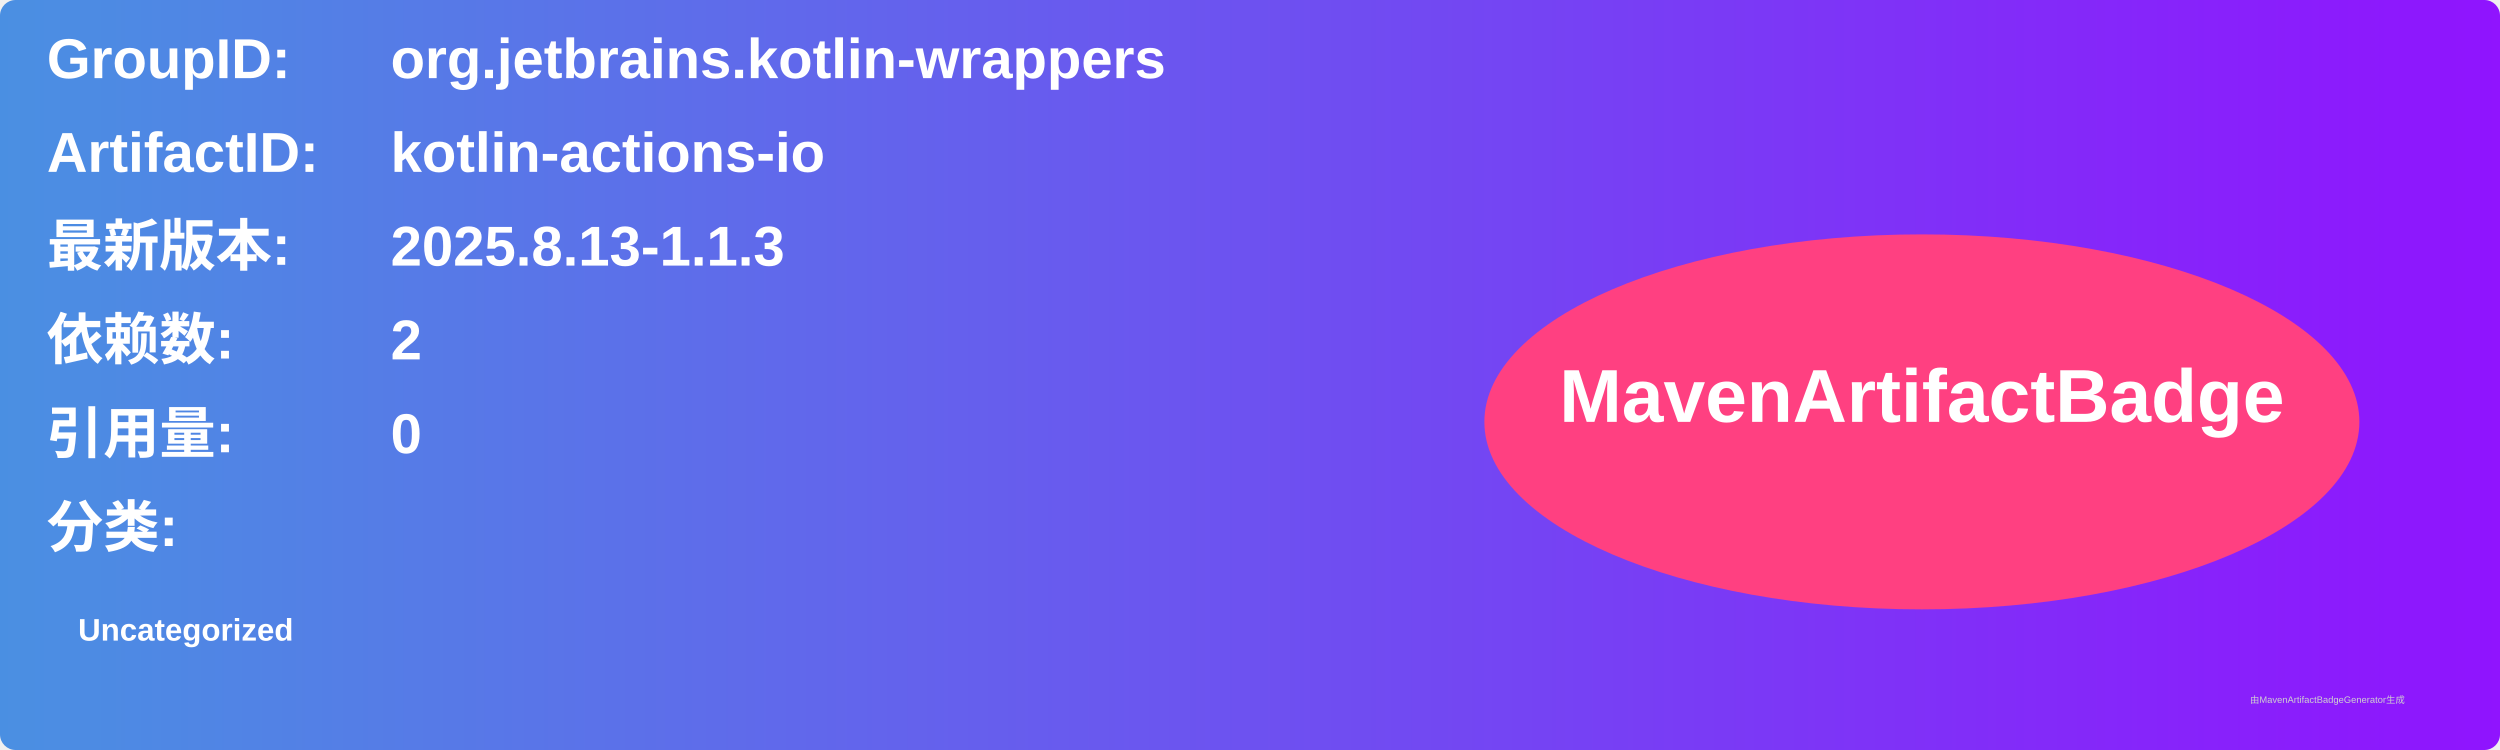
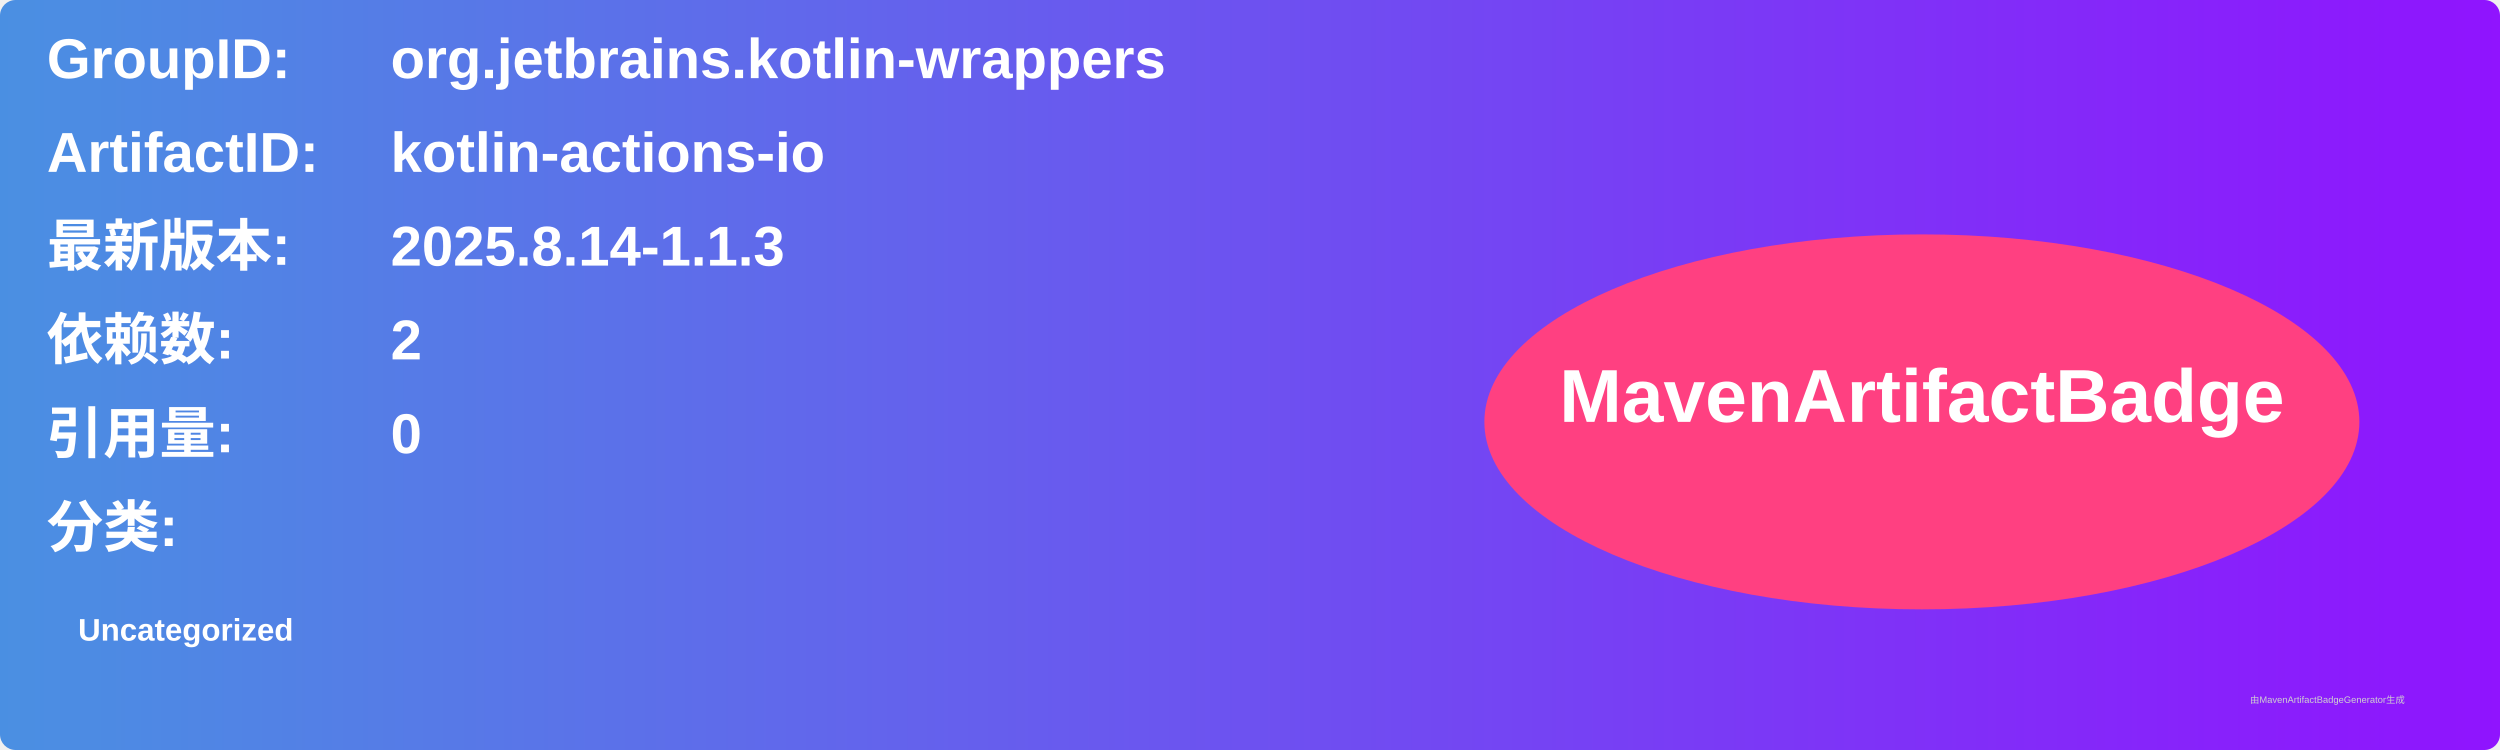
<svg xmlns="http://www.w3.org/2000/svg" width="800" height="240" viewBox="0 0 800 240">
  <linearGradient id="grad" x1="0%" y1="0%" x2="100%" y2="0%">
    <stop offset="0%" stop-color="#4a90e2" />
    <stop offset="100%" stop-color="#9013fe" />
  </linearGradient>
  <rect width="100%" height="100%" rx="5" ry="5" fill="url(#grad)" />
  <g transform="translate(15, 15)">
    <text x="0" y="10" font-family="Arial" font-size="18" fill="white" font-weight="bold" width="260">GroupID:</text>
    <text x="110" y="10" font-family="Arial" font-size="18" fill="white" font-weight="bold" width="460">org.jetbrains.kotlin-wrappers</text>
    <text x="0" y="40" font-family="Arial" font-size="18" fill="white" font-weight="bold" width="260">ArtifactID:</text>
    <text x="110" y="40" font-family="Arial" font-size="18" fill="white" font-weight="bold" width="460">kotlin-actions-io</text>
    <text x="0" y="70" font-family="Arial" font-size="18" fill="white" font-weight="bold">最新版本:</text>
    <text x="110" y="70" font-family="Arial" font-size="18" fill="white" font-weight="bold">
-       <tspan font-weight="bold">2025.8.13-1.1.3</tspan>
+       <tspan font-weight="bold">2025.8.14-1.1.3</tspan>
    </text>
    <text x="0" y="100" font-family="Arial" font-size="18" fill="white" font-weight="bold">依赖数: </text>
    <text x="110" y="100" font-family="Arial" font-size="18" fill="white">
      <tspan font-weight="bold">2</tspan>
    </text>
    <text x="0" y="130" font-family="Arial" font-size="18" fill="white" font-weight="bold">引用量: </text>
    <text x="110" y="130" font-family="Arial" font-size="18" fill="white">
      <tspan font-weight="bold">0</tspan>
    </text>
    <text x="0" y="160" font-family="Arial" font-size="18" fill="white" font-weight="bold">分类:</text>
    <text x="10" y="190" font-family="Arial" font-size="10" fill="white">
      <tspan font-weight="bold">Uncategorized</tspan>
    </text>
    <ellipse cx="600" cy="120" rx="140" ry="60" fill="#ff4081" />
    <text x="600" y="120" text-anchor="middle" font-family="Arial" font-size="24" fill="white" font-weight="bold">MavenArtifactBadge</text>
  </g>
  <text x="720" y="225" font-family="Arial" font-size="3" fill="#d0d0d0">由MavenArtifactBadgeGenerator生成</text>
</svg>
